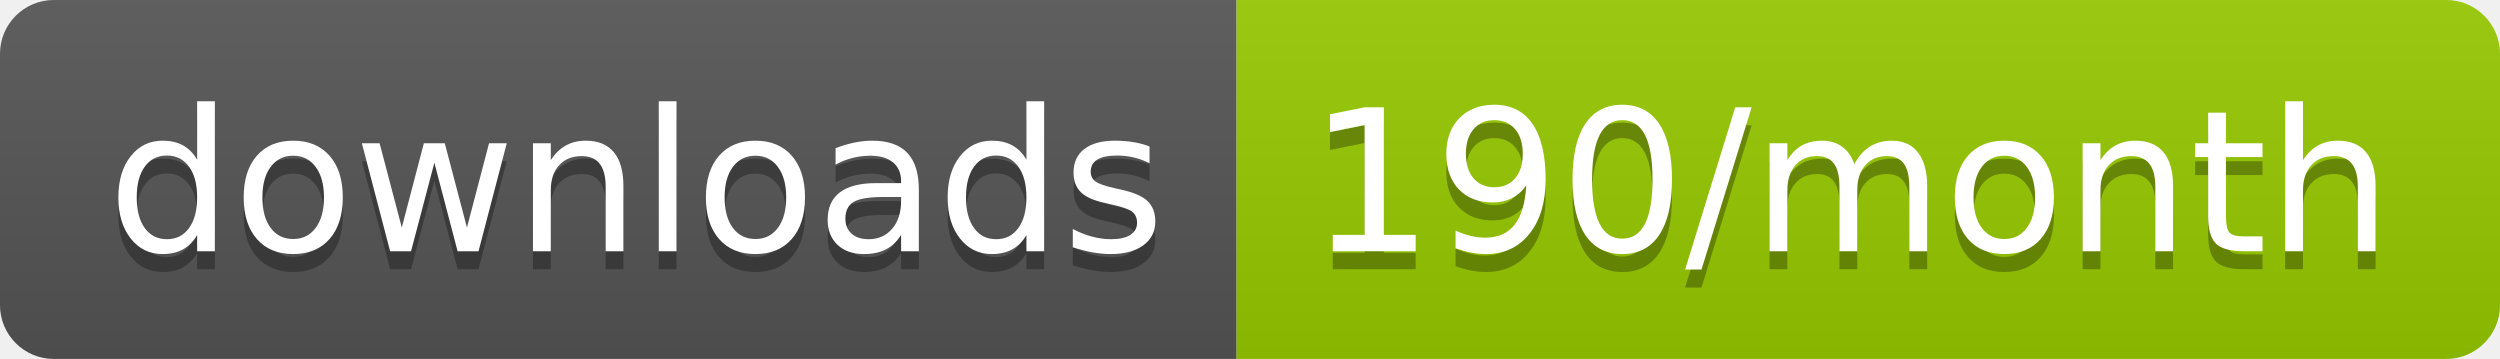
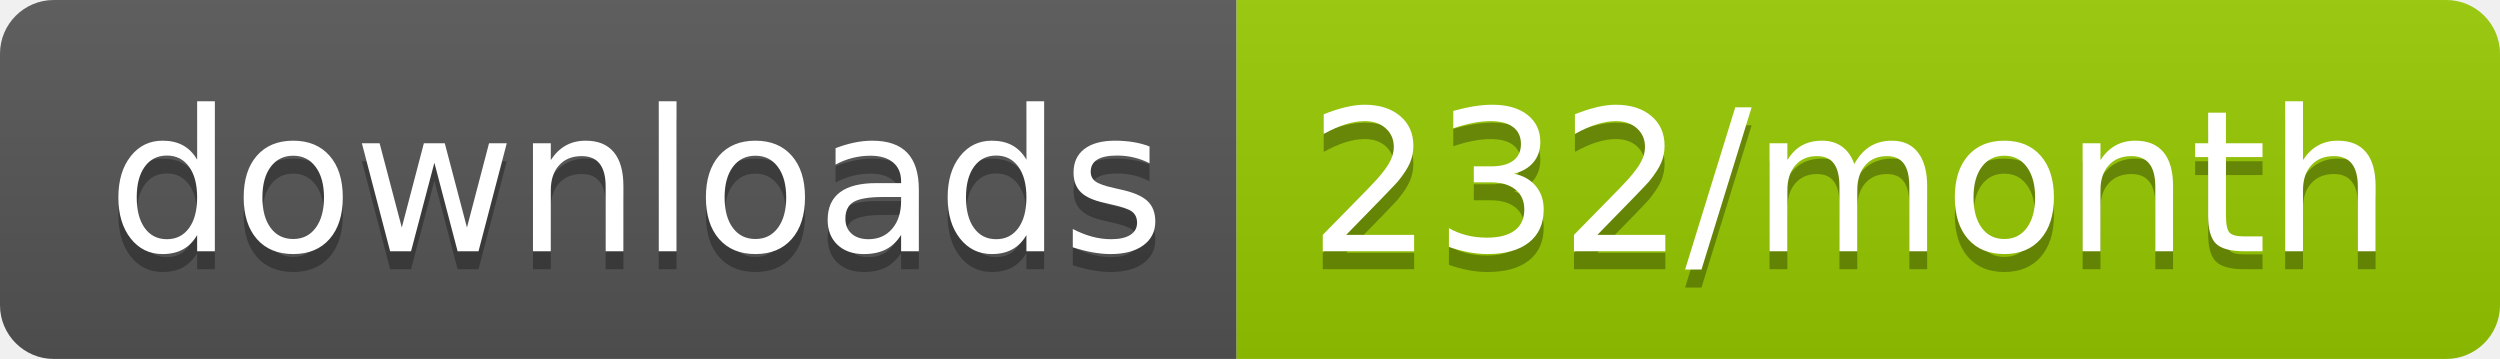
<svg xmlns="http://www.w3.org/2000/svg" width="139.3" height="20">
  <linearGradient id="smooth" x2="0" y2="100%">
    <stop offset="0" stop-color="#bbb" stop-opacity=".1" />
    <stop offset="1" stop-opacity=".1" />
  </linearGradient>
  <clipPath id="round">
    <rect width="139.3" height="20" rx="3" fill="#fff" />
  </clipPath>
  <g clip-path="url(#round)">
    <rect width="68.9" height="20" fill="#555" />
    <rect x="68.9" width="70.4" height="20" fill="#97CA00" />
    <rect width="139.3" height="20" fill="url(#smooth)" />
  </g>
  <g fill="#fff" text-anchor="middle" font-family="DejaVu Sans,Verdana,Geneva,sans-serif" font-size="110">
    <text x="354.5" y="150" fill="#010101" fill-opacity=".3" transform="scale(0.1)" textLength="589.0" lengthAdjust="spacing">downloads</text>
    <text x="354.5" y="140" transform="scale(0.1)" textLength="589.0" lengthAdjust="spacing">downloads</text>
-     <text x="1031.0" y="150" fill="#010101" fill-opacity=".3" transform="scale(0.1)" textLength="604.0" lengthAdjust="spacing">190/month</text>
-     <text x="1031.0" y="140" transform="scale(0.1)" textLength="604.0" lengthAdjust="spacing">190/month</text>
+     <text x="1031.0" y="150" fill="#010101" fill-opacity=".3" transform="scale(0.1)" textLength="604.0" lengthAdjust="spacing">232/month</text>
+     <text x="1031.0" y="140" transform="scale(0.1)" textLength="604.0" lengthAdjust="spacing">232/month</text>
  </g>
</svg>
